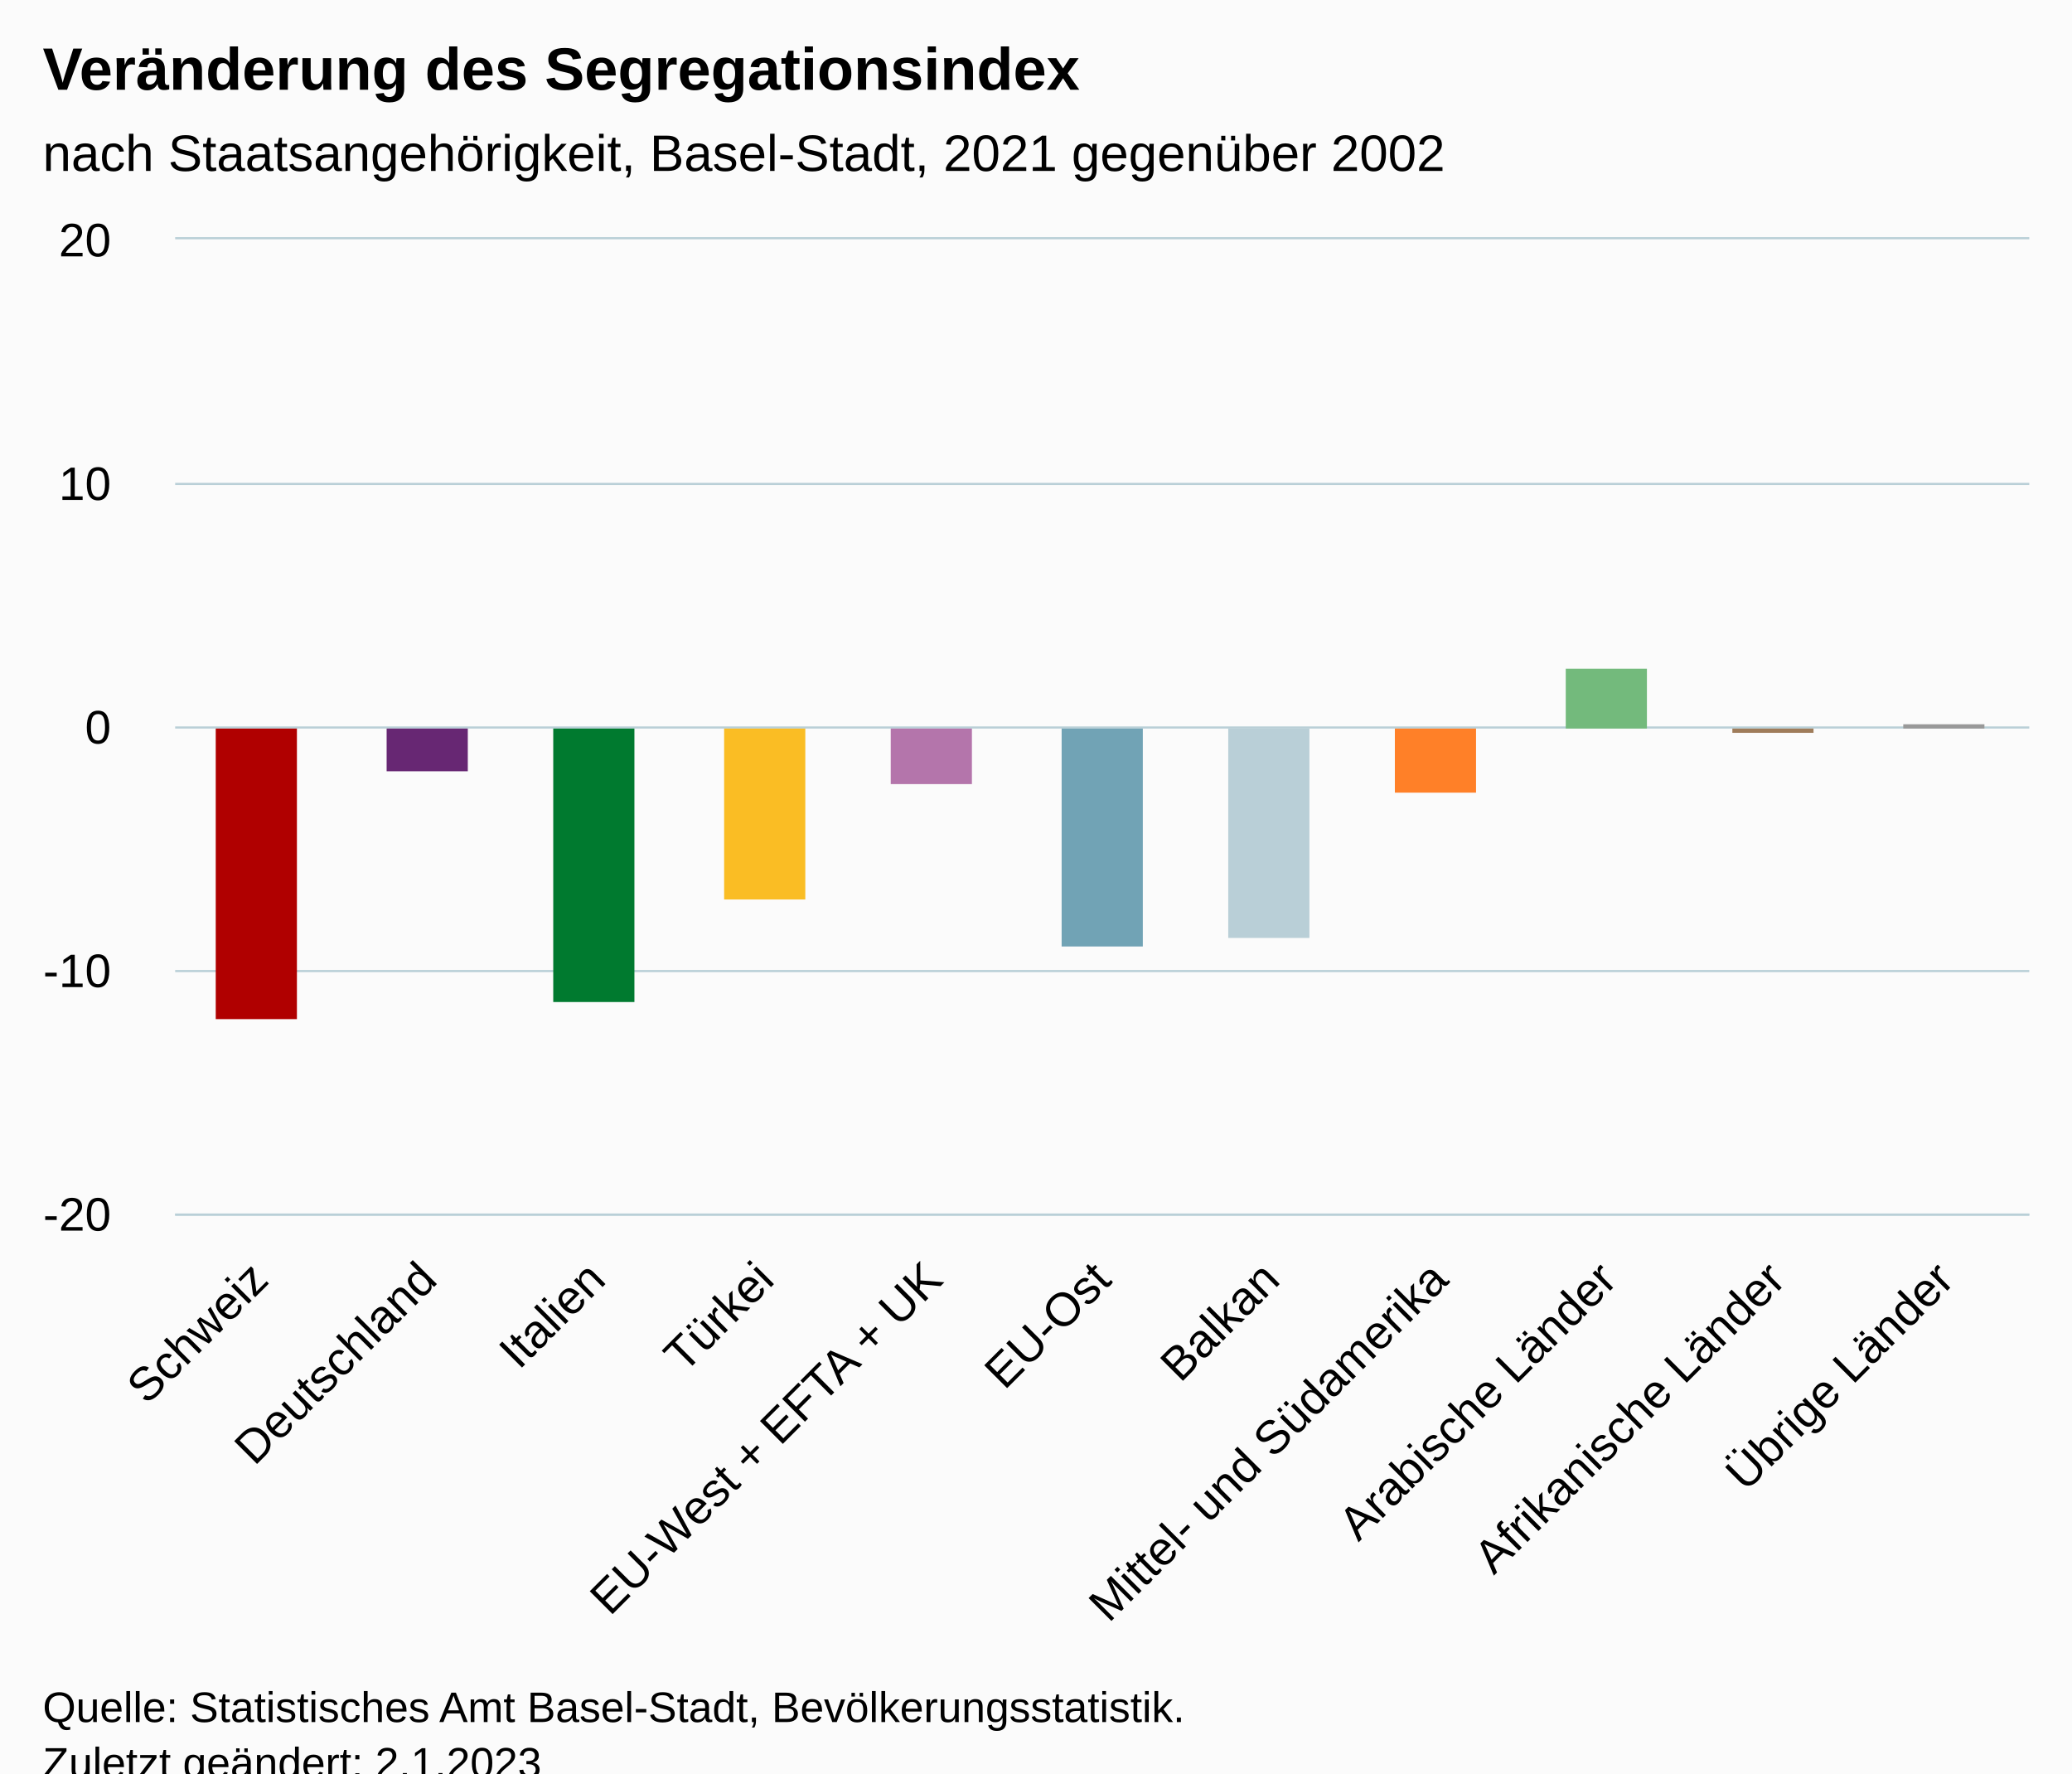
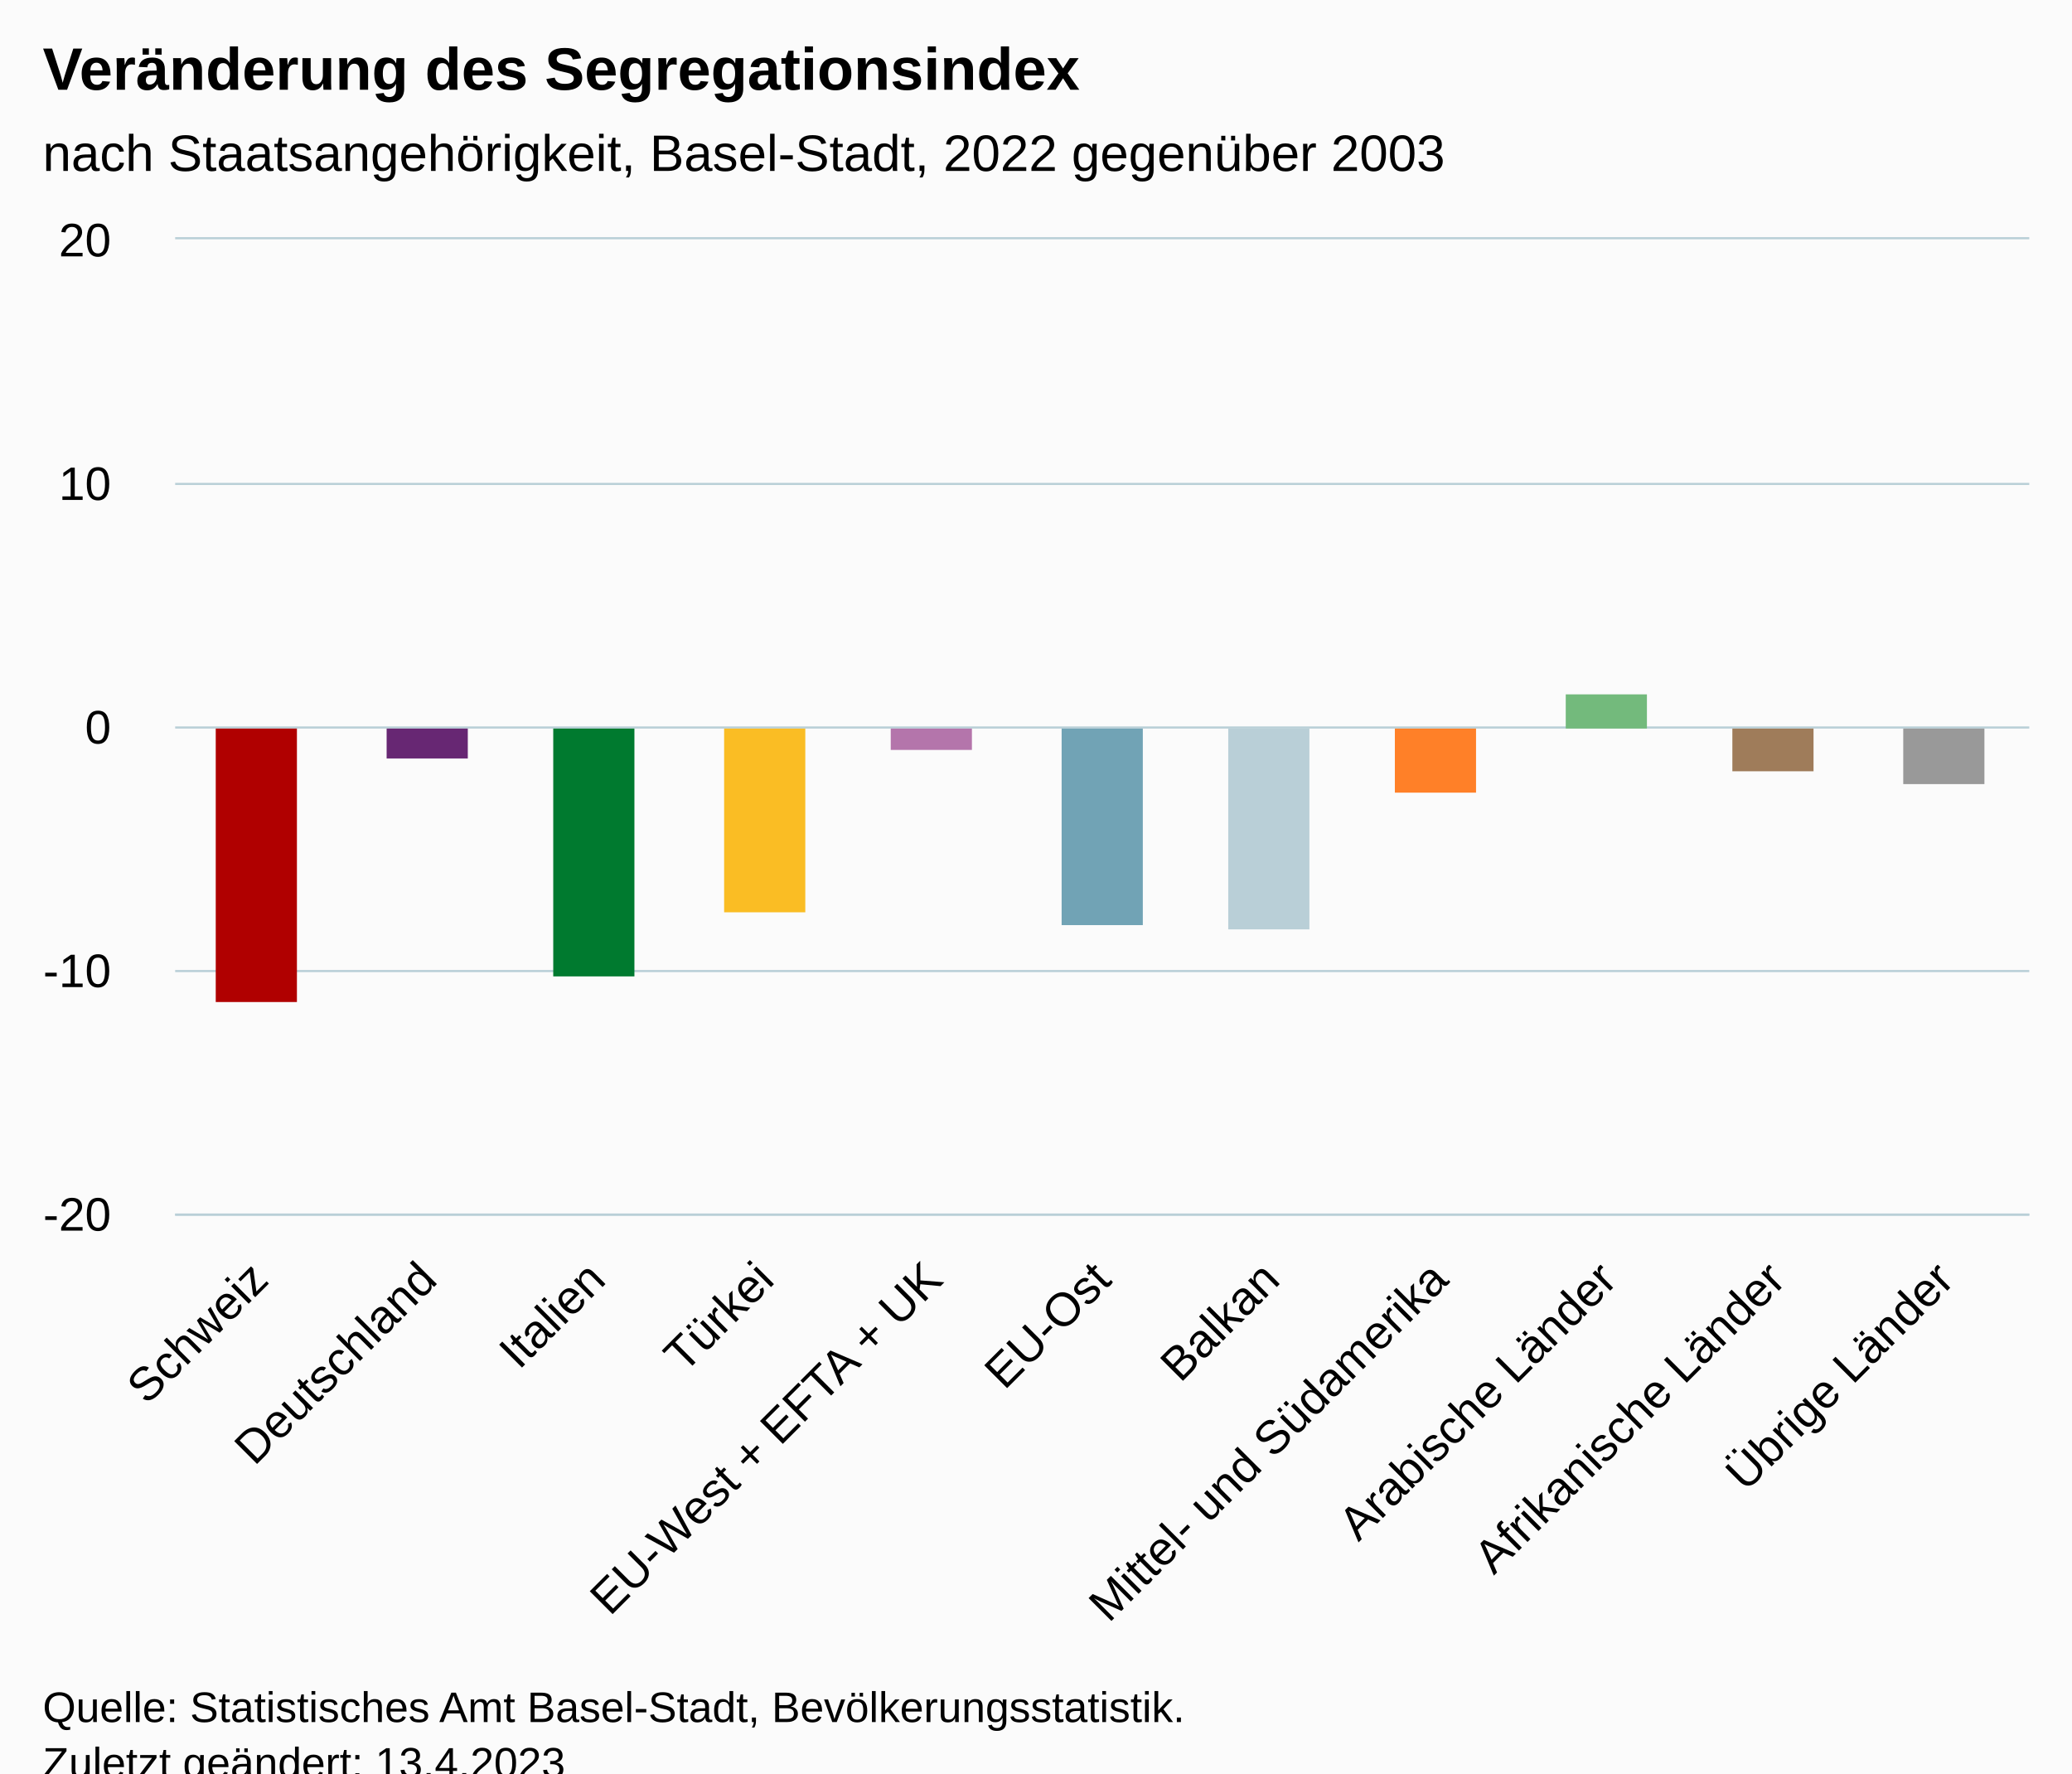
<svg xmlns="http://www.w3.org/2000/svg" version="1.1" class="highcharts-root" style="font-family:Arial;font-size:12px;" viewBox="0 0 485 415">
  <defs>
-     <clipPath id="highcharts-ucfu9l0-18-">
+     <clipPath id="highcharts-riq9flk-18-">
      <rect x="0" y="0" width="434" height="228" fill="none" />
    </clipPath>
-     <clipPath id="highcharts-ucfu9l0-30-">
+     <clipPath id="highcharts-riq9flk-30-">
      <rect x="0" y="0" width="434" height="228" fill="none" />
    </clipPath>
-     <clipPath id="highcharts-ucfu9l0-31-">
+     <clipPath id="highcharts-riq9flk-31-">
      <rect x="41" y="56" width="434" height="228" fill="none" />
    </clipPath>
  </defs>
  <rect fill="#fbfbfb" class="highcharts-background" x="0" y="0" width="485" height="428" rx="0" ry="0" />
  <rect fill="none" class="highcharts-plot-background" x="41" y="56" width="434" height="228" />
  <g class="highcharts-pane-group" data-z-index="0" />
  <g class="highcharts-grid highcharts-xaxis-grid" data-z-index="1">
    <path fill="none" data-z-index="1" class="highcharts-grid-line" d="M 79.5 56 L 79.5 284" opacity="1" />
    <path fill="none" data-z-index="1" class="highcharts-grid-line" d="M 119.5 56 L 119.5 284" opacity="1" />
    <path fill="none" data-z-index="1" class="highcharts-grid-line" d="M 158.5 56 L 158.5 284" opacity="1" />
    <path fill="none" data-z-index="1" class="highcharts-grid-line" d="M 198.5 56 L 198.5 284" opacity="1" />
    <path fill="none" data-z-index="1" class="highcharts-grid-line" d="M 237.5 56 L 237.5 284" opacity="1" />
    <path fill="none" data-z-index="1" class="highcharts-grid-line" d="M 277.5 56 L 277.5 284" opacity="1" />
    <path fill="none" data-z-index="1" class="highcharts-grid-line" d="M 316.5 56 L 316.5 284" opacity="1" />
    <path fill="none" data-z-index="1" class="highcharts-grid-line" d="M 356.5 56 L 356.5 284" opacity="1" />
    <path fill="none" data-z-index="1" class="highcharts-grid-line" d="M 395.5 56 L 395.5 284" opacity="1" />
    <path fill="none" data-z-index="1" class="highcharts-grid-line" d="M 435.5 56 L 435.5 284" opacity="1" />
    <path fill="none" data-z-index="1" class="highcharts-grid-line" d="M 474.5 56 L 474.5 284" opacity="1" />
    <path fill="none" data-z-index="1" class="highcharts-grid-line" d="M 40.5 56 L 40.5 284" opacity="1" />
  </g>
  <g class="highcharts-grid highcharts-yaxis-grid" data-z-index="1">
    <path fill="none" stroke="#B9CFD7" stroke-width="0.5" data-z-index="1" class="highcharts-grid-line" d="M 41 284.25 L 475 284.25" opacity="1" />
    <path fill="none" stroke="#B9CFD7" stroke-width="0.5" data-z-index="1" class="highcharts-grid-line" d="M 41 227.25 L 475 227.25" opacity="1" />
    <path fill="none" stroke="#B9CFD7" stroke-width="0.5" data-z-index="1" class="highcharts-grid-line" d="M 41 170.25 L 475 170.25" opacity="1" />
    <path fill="none" stroke="#B9CFD7" stroke-width="0.5" data-z-index="1" class="highcharts-grid-line" d="M 41 113.25 L 475 113.25" opacity="1" />
    <path fill="none" stroke="#B9CFD7" stroke-width="0.5" data-z-index="1" class="highcharts-grid-line" d="M 41 55.75 L 475 55.75" opacity="1" />
  </g>
  <rect fill="none" class="highcharts-plot-border" data-z-index="1" x="41" y="56" width="434" height="228" />
  <g class="highcharts-axis highcharts-xaxis" data-z-index="2">
    <path fill="none" class="highcharts-axis-line" stroke="#B9CFD7" stroke-width="0.5" data-z-index="7" d="M 41 284.25 L 475 284.25" />
  </g>
  <g class="highcharts-axis highcharts-yaxis" data-z-index="2">
    <path fill="none" class="highcharts-axis-line" data-z-index="7" d="M 41 56 L 41 284" />
  </g>
  <g class="highcharts-series-group" data-z-index="3">
-     <g class="highcharts-series highcharts-series-0 highcharts-column-series" data-z-index="0.1" opacity="1" transform="translate(41,56) scale(1 1)" clip-path="url(#highcharts-ucfu9l0-30-)">
-       <rect x="9.5" y="114.5" width="19" height="68" fill="#b00000" stroke="#ffffff" stroke-width="1e-7" opacity="1" class="highcharts-point highcharts-negative highcharts-color-0" />
-       <rect x="49.5" y="114.5" width="19" height="10" fill="#672773" stroke="#ffffff" stroke-width="1e-7" opacity="1" class="highcharts-point highcharts-negative highcharts-color-1" />
-       <rect x="88.5" y="114.5" width="19" height="64" fill="#007a2f" stroke="#ffffff" stroke-width="1e-7" opacity="1" class="highcharts-point highcharts-negative highcharts-color-2" />
-       <rect x="128.5" y="114.5" width="19" height="40" fill="#fabd24" stroke="#ffffff" stroke-width="1e-7" opacity="1" class="highcharts-point highcharts-negative highcharts-color-3" />
-       <rect x="167.5" y="114.5" width="19" height="13" fill="#b475ab" stroke="#ffffff" stroke-width="1e-7" opacity="1" class="highcharts-point highcharts-negative highcharts-color-4" />
-       <rect x="207.5" y="114.5" width="19" height="51" fill="#71a3b5" stroke="#ffffff" stroke-width="1e-7" opacity="1" class="highcharts-point highcharts-negative highcharts-color-5" />
-       <rect x="246.5" y="114.5" width="19" height="49" fill="#b9cfd7" stroke="#ffffff" stroke-width="1e-7" opacity="1" class="highcharts-point highcharts-negative highcharts-color-6" />
+     <g class="highcharts-series highcharts-series-0 highcharts-column-series" data-z-index="0.1" opacity="1" transform="translate(41,56) scale(1 1)" clip-path="url(#highcharts-riq9flk-30-)">
+       <rect x="9.5" y="114.5" width="19" height="64" fill="#b00000" stroke="#ffffff" stroke-width="1e-7" opacity="1" class="highcharts-point highcharts-negative highcharts-color-0" />
+       <rect x="49.5" y="114.5" width="19" height="7" fill="#672773" stroke="#ffffff" stroke-width="1e-7" opacity="1" class="highcharts-point highcharts-negative highcharts-color-1" />
+       <rect x="88.5" y="114.5" width="19" height="58" fill="#007a2f" stroke="#ffffff" stroke-width="1e-7" opacity="1" class="highcharts-point highcharts-negative highcharts-color-2" />
+       <rect x="128.5" y="114.5" width="19" height="43" fill="#fabd24" stroke="#ffffff" stroke-width="1e-7" opacity="1" class="highcharts-point highcharts-negative highcharts-color-3" />
+       <rect x="167.5" y="114.5" width="19" height="5" fill="#b475ab" stroke="#ffffff" stroke-width="1e-7" opacity="1" class="highcharts-point highcharts-negative highcharts-color-4" />
+       <rect x="207.5" y="114.5" width="19" height="46" fill="#71a3b5" stroke="#ffffff" stroke-width="1e-7" opacity="1" class="highcharts-point highcharts-negative highcharts-color-5" />
+       <rect x="246.5" y="114.5" width="19" height="47" fill="#b9cfd7" stroke="#ffffff" stroke-width="1e-7" opacity="1" class="highcharts-point highcharts-negative highcharts-color-6" />
      <rect x="285.5" y="114.5" width="19" height="15" fill="#ff8028" stroke="#ffffff" stroke-width="1e-7" opacity="1" class="highcharts-point highcharts-negative highcharts-color-7" />
-       <rect x="325.5" y="100.5" width="19" height="14" fill="#73ba7c" stroke="#ffffff" stroke-width="1e-7" opacity="1" class="highcharts-point highcharts-color-8" />
-       <rect x="364.5" y="114.5" width="19" height="1" fill="#9f7c5a" stroke="#ffffff" stroke-width="1e-7" opacity="1" class="highcharts-point highcharts-negative highcharts-color-9" />
-       <rect x="404.5" y="113.5" width="19" height="1" fill="#999999" stroke="#ffffff" stroke-width="1e-7" opacity="1" class="highcharts-point highcharts-color-10" />
+       <rect x="325.5" y="106.5" width="19" height="8" fill="#73ba7c" stroke="#ffffff" stroke-width="1e-7" opacity="1" class="highcharts-point highcharts-color-8" />
+       <rect x="364.5" y="114.5" width="19" height="10" fill="#9f7c5a" stroke="#ffffff" stroke-width="1e-7" opacity="1" class="highcharts-point highcharts-negative highcharts-color-9" />
+       <rect x="404.5" y="114.5" width="19" height="13" fill="#999999" stroke="#ffffff" stroke-width="1e-7" opacity="1" class="highcharts-point highcharts-negative highcharts-color-10" />
    </g>
    <g class="highcharts-markers highcharts-series-0 highcharts-column-series" data-z-index="0.1" opacity="1" transform="translate(41,56) scale(1 1)" clip-path="none" />
  </g>
  <text x="10" text-anchor="start" class="highcharts-title" data-z-index="4" style="color:#000000;font-size:14px;font-weight:bold;fill:#000000;" y="21">
    <tspan>Veränderung des Segregationsindex</tspan>
  </text>
  <text x="10" text-anchor="start" class="highcharts-subtitle" data-z-index="4" style="color:#000000;font-size:12px;font-weight:normal;fill:#000000;" y="40">
-     <tspan>nach Staatsangehörigkeit, Basel-Stadt, 2021 gegenüber 2002</tspan>
+     <tspan>nach Staatsangehörigkeit, Basel-Stadt, 2022 gegenüber 2003</tspan>
  </text>
  <text x="10" text-anchor="start" class="highcharts-caption" data-z-index="4" style="color:#666666;fill:#666666;" y="390" />
  <g class="highcharts-axis-labels highcharts-xaxis-labels" data-z-index="7">
    <text x="63.32" style="color:#000000;cursor:default;font-size:11px;fill:#000000;" text-anchor="end" transform="translate(0,0) rotate(-45 63.32 300)" y="300" opacity="1">Schweiz</text>
    <text x="102.775" style="color:#000000;cursor:default;font-size:11px;fill:#000000;" text-anchor="end" transform="translate(0,0) rotate(-45 102.7745 300)" y="300" opacity="1">Deutschland</text>
    <text x="142.229" style="color:#000000;cursor:default;font-size:11px;fill:#000000;" text-anchor="end" transform="translate(0,0) rotate(-45 142.2291 300)" y="300" opacity="1">Italien</text>
    <text x="181.684" style="color:#000000;cursor:default;font-size:11px;fill:#000000;" text-anchor="end" transform="translate(0,0) rotate(-45 181.6836 300)" y="300" opacity="1">Türkei</text>
    <text x="221.138" style="color:#000000;cursor:default;font-size:11px;fill:#000000;" text-anchor="end" transform="translate(0,0) rotate(-45 221.1382 300)" y="300" opacity="1">
      <tspan>EU-West + EFTA + UK</tspan>
    </text>
    <text x="260.593" style="color:#000000;cursor:default;font-size:11px;fill:#000000;" text-anchor="end" transform="translate(0,0) rotate(-45 260.5927 300)" y="300" opacity="1">EU-Ost</text>
    <text x="300.047" style="color:#000000;cursor:default;font-size:11px;fill:#000000;" text-anchor="end" transform="translate(0,0) rotate(-45 300.0473 300)" y="300" opacity="1">Balkan</text>
    <text x="339.502" style="color:#000000;cursor:default;font-size:11px;fill:#000000;" text-anchor="end" transform="translate(0,0) rotate(-45 339.5018 300)" y="300" opacity="1">
      <tspan>Mittel- und Südamerika</tspan>
    </text>
    <text x="378.956" style="color:#000000;cursor:default;font-size:11px;fill:#000000;" text-anchor="end" transform="translate(0,0) rotate(-45 378.9564 300)" y="300" opacity="1">
      <tspan>Arabische Länder</tspan>
    </text>
    <text x="418.411" style="color:#000000;cursor:default;font-size:11px;fill:#000000;" text-anchor="end" transform="translate(0,0) rotate(-45 418.4109 300)" y="300" opacity="1">
      <tspan>Afrikanische Länder</tspan>
    </text>
    <text x="457.865" style="color:#000000;cursor:default;font-size:11px;fill:#000000;" text-anchor="end" transform="translate(0,0) rotate(-45 457.8655 300)" y="300" opacity="1">
      <tspan>Übrige Länder</tspan>
    </text>
  </g>
  <g class="highcharts-axis-labels highcharts-yaxis-labels" data-z-index="7">
    <text x="26" style="color:#000000;cursor:default;font-size:11px;fill:#000000;" text-anchor="end" transform="translate(0,0)" y="231" opacity="1">-10</text>
    <text x="26" style="color:#000000;cursor:default;font-size:11px;fill:#000000;" text-anchor="end" transform="translate(0,0)" y="174" opacity="1">0</text>
    <text x="26" style="color:#000000;cursor:default;font-size:11px;fill:#000000;" text-anchor="end" transform="translate(0,0)" y="117" opacity="1">10</text>
    <text x="26" style="color:#000000;cursor:default;font-size:11px;fill:#000000;" text-anchor="end" transform="translate(0,0)" y="288" opacity="1">-20</text>
    <text x="26" style="color:#000000;cursor:default;font-size:11px;fill:#000000;" text-anchor="end" transform="translate(0,0)" y="60" opacity="1">20</text>
  </g>
  <text x="10" class="highcharts-credits" text-anchor="start" data-z-index="8" style="cursor:default;color:#000000;font-size:10px;fill:#000000;" y="403">
    <tspan>Quelle: Statistisches Amt Basel-Stadt, Bevölkerungsstatistik.</tspan>
-     <tspan x="10" dy="13">Zuletzt geändert: 2.1.2023</tspan>
+     <tspan x="10" dy="13">Zuletzt geändert: 13.4.2023</tspan>
  </text>
-   <g class="highcharts-control-points" data-z-index="99" clip-path="url(#highcharts-ucfu9l0-31-)" />
+   <g class="highcharts-control-points" data-z-index="99" clip-path="url(#highcharts-riq9flk-31-)" />
</svg>
